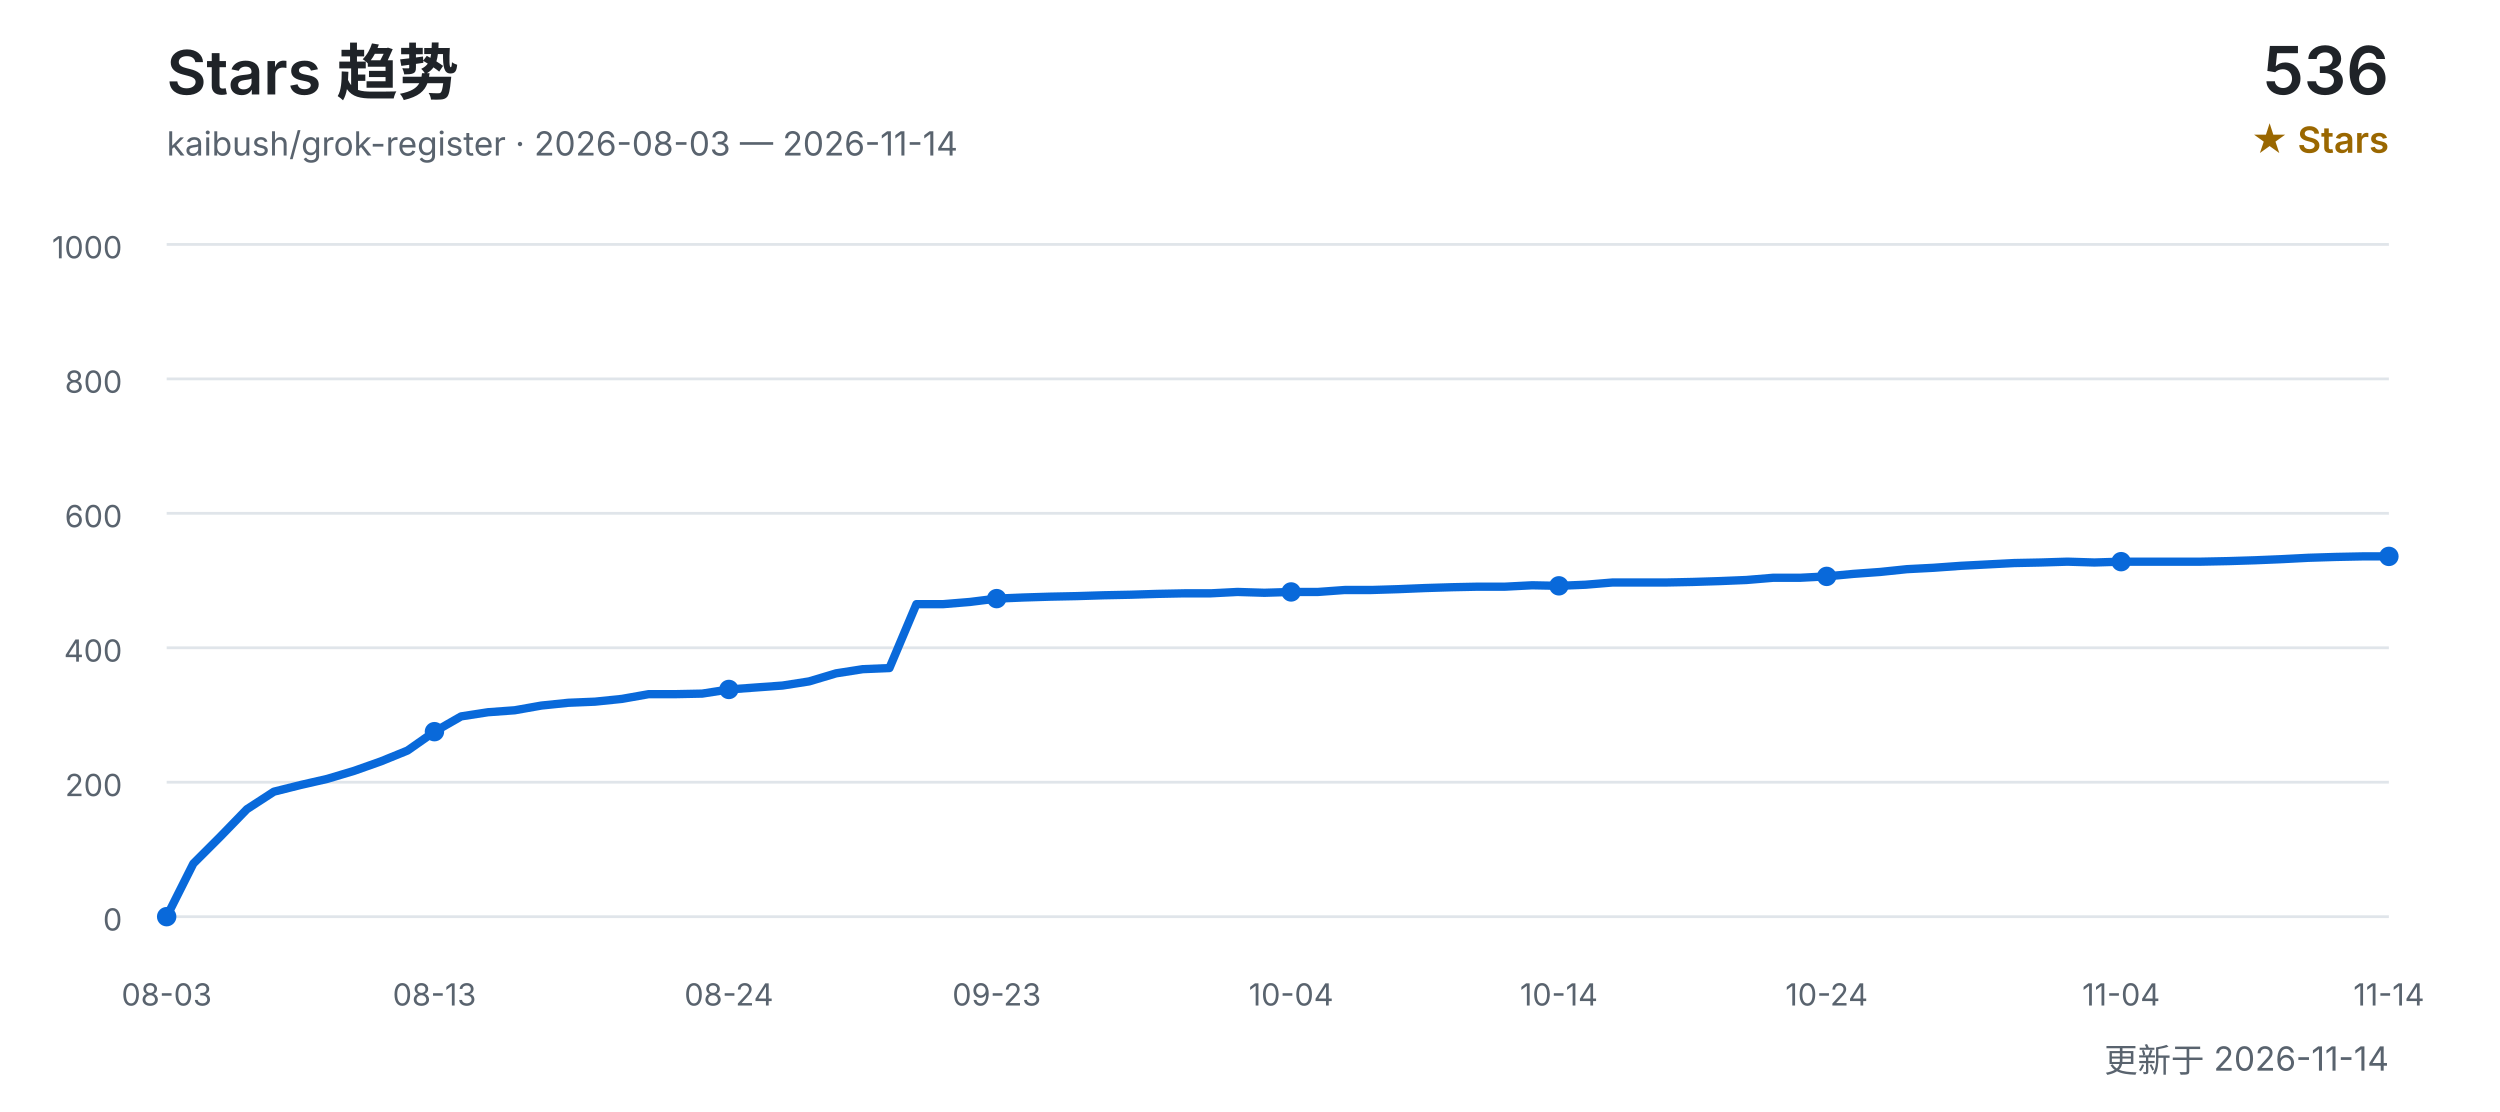
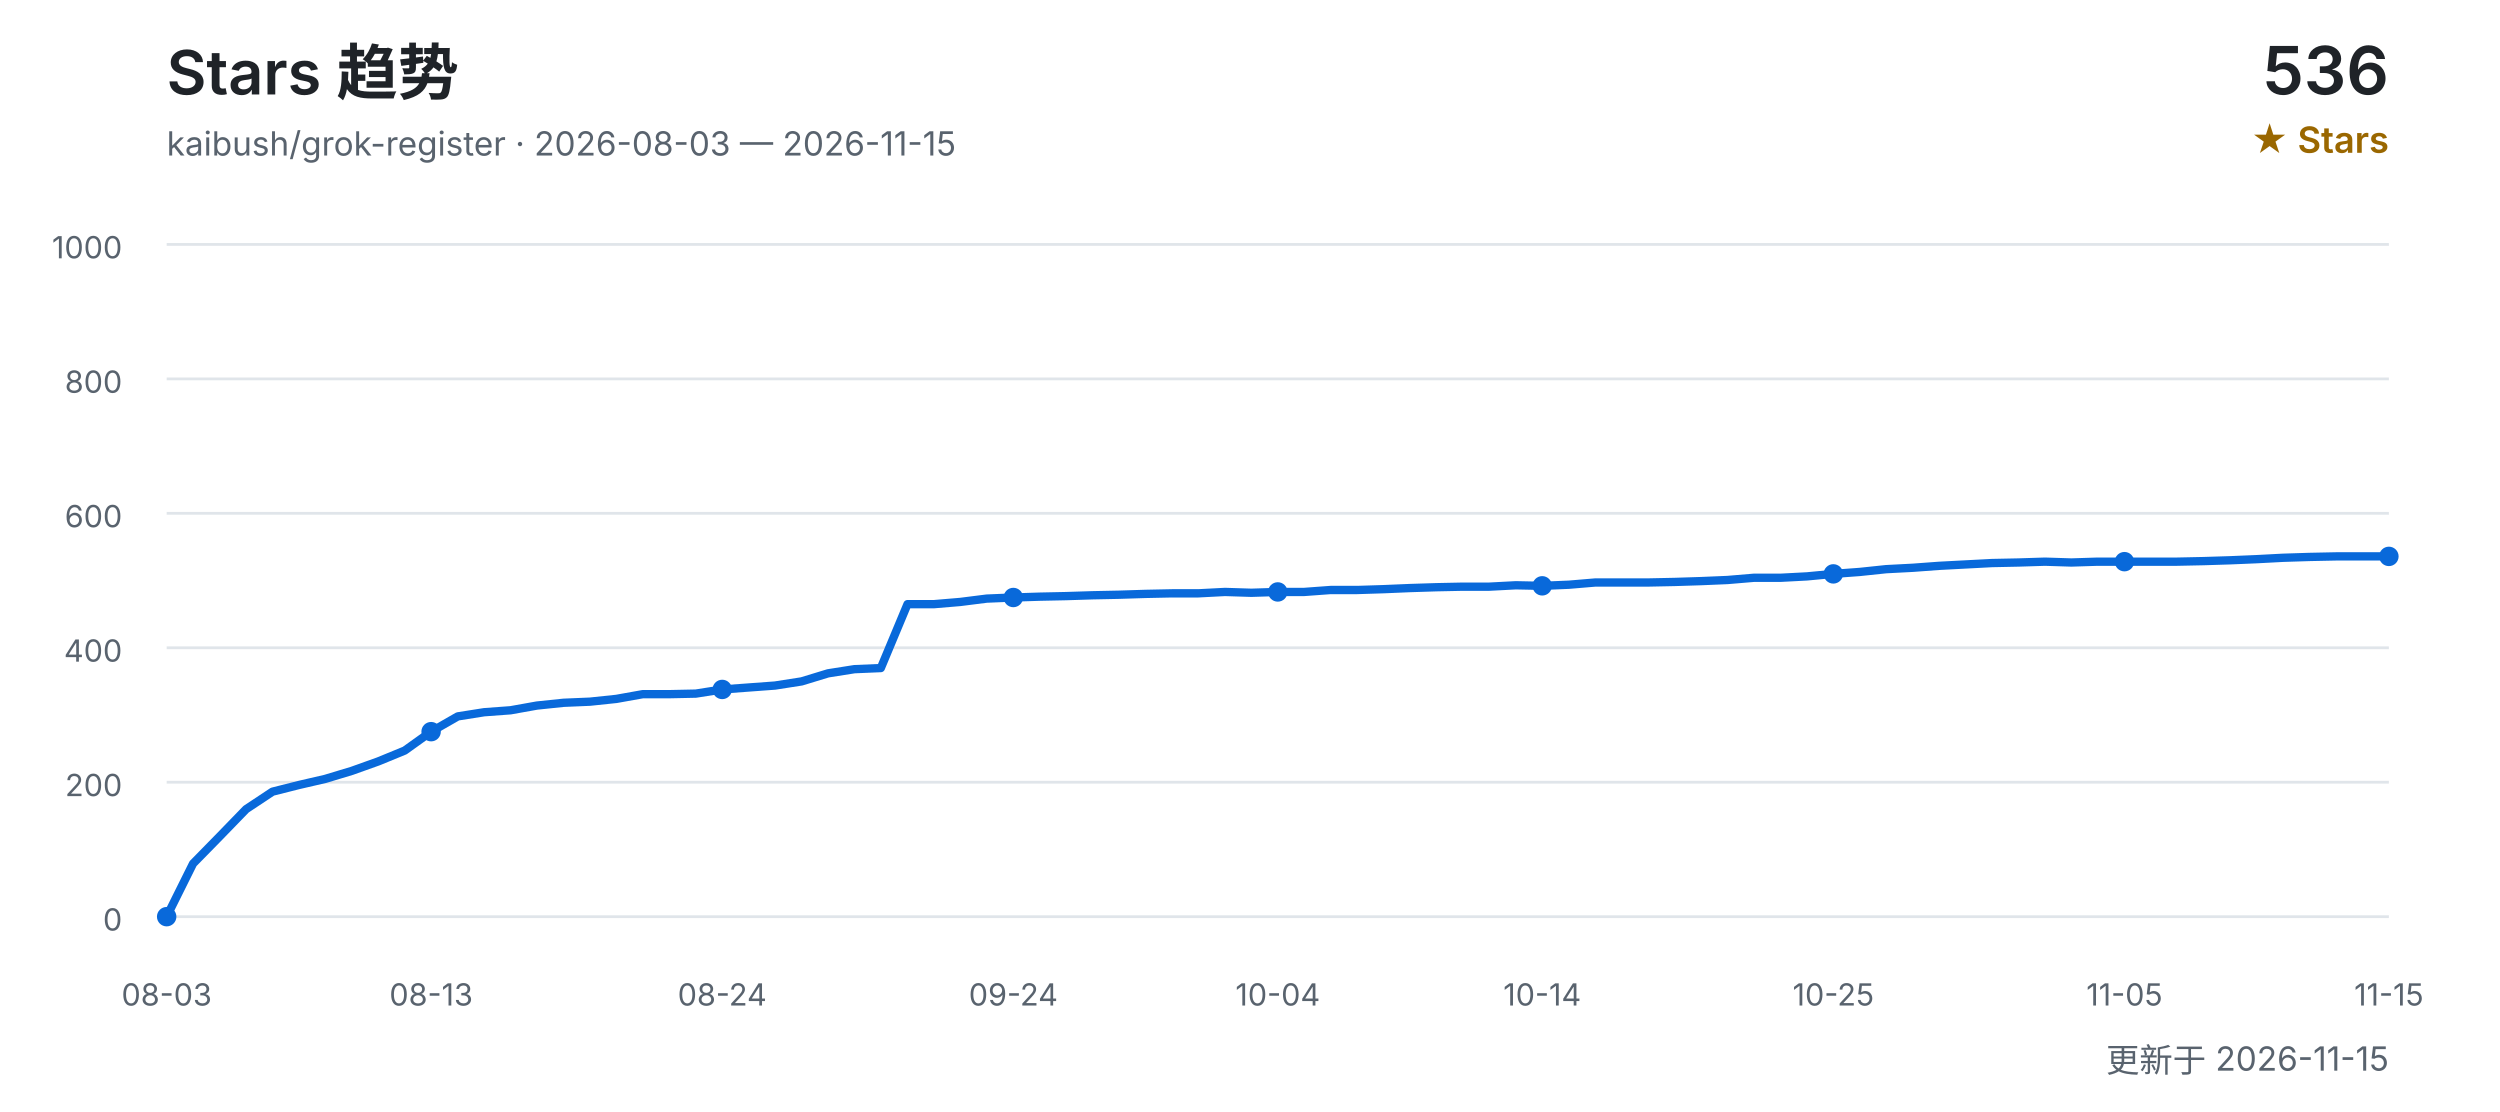
<svg xmlns="http://www.w3.org/2000/svg" width="900" height="400" viewBox="0 0 900 400" role="img" aria-labelledby="title desc">
  <defs>
    <style>
      text { font-family: Inter, "Segoe UI", Arial, "Noto Sans CJK SC", sans-serif; }
      .title { fill: #1f2328; font-size: 22px; font-weight: 600; }
      .subtitle { fill: #59636e; font-size: 12px; }
      .count { fill: #1f2328; font-size: 24px; font-weight: 600; }
      .count-label { fill: #9a6700; font-size: 13px; font-weight: 600; }
      .grid { stroke: #d0d7de; stroke-width: 1; opacity: 0.65; }
      .axis { fill: #59636e; font-size: 11px; }
      .line { fill: none; stroke: #0969da; stroke-width: 3; stroke-linecap: round; stroke-linejoin: round; }
      .point { fill: #0969da; }
    </style>
  </defs>
  <text x="60" y="34" class="title">Stars 趋势</text>
-   <text x="60" y="56" class="subtitle">kaibush/grok-register · 2026-08-03 — 2026-11-14</text>
+   <text x="60" y="56" class="subtitle">kaibush/grok-register · 2026-08-03 — 2026-11-15</text>
  <text x="860" y="34" class="count" text-anchor="end">536</text>
  <text x="860" y="55" class="count-label" text-anchor="end">★ Stars</text>
  <line x1="60" y1="330.0" x2="860" y2="330.0" class="grid" />
  <text x="44" y="335.0" class="axis" text-anchor="end">0</text>
  <line x1="60" y1="281.6" x2="860" y2="281.6" class="grid" />
  <text x="44" y="286.6" class="axis" text-anchor="end">200</text>
  <line x1="60" y1="233.2" x2="860" y2="233.2" class="grid" />
  <text x="44" y="238.2" class="axis" text-anchor="end">400</text>
  <line x1="60" y1="184.8" x2="860" y2="184.8" class="grid" />
  <text x="44" y="189.8" class="axis" text-anchor="end">600</text>
  <line x1="60" y1="136.4" x2="860" y2="136.4" class="grid" />
  <text x="44" y="141.4" class="axis" text-anchor="end">800</text>
  <line x1="60" y1="88.0" x2="860" y2="88.0" class="grid" />
  <text x="44" y="93.0" class="axis" text-anchor="end">1000</text>
-   <polyline points="60.0,330.0 69.6,310.9 79.3,301.2 88.9,291.3 98.6,285.0 108.2,282.6 117.8,280.4 127.5,277.5 137.1,274.1 146.7,270.2 156.4,263.4 166.0,257.9 175.7,256.4 185.3,255.7 194.9,254.0 204.6,253.0 214.2,252.6 223.9,251.6 233.5,249.9 243.1,249.9 252.8,249.7 262.4,248.2 272.0,247.5 281.7,246.8 291.3,245.3 301.0,242.4 310.6,240.9 320.2,240.5 329.9,217.5 339.5,217.5 349.2,216.7 358.8,215.5 368.4,215.1 378.1,214.8 387.7,214.6 397.3,214.3 407.0,214.1 416.6,213.8 426.3,213.6 435.9,213.6 445.5,213.1 455.2,213.4 464.8,213.1 474.5,213.1 484.1,212.4 493.7,212.4 503.4,212.1 513.0,211.7 522.7,211.4 532.3,211.2 541.9,211.2 551.6,210.7 561.2,210.9 570.8,210.5 580.5,209.7 590.1,209.7 599.8,209.7 609.4,209.5 619.0,209.2 628.7,208.8 638.3,208.0 648.0,208.0 657.6,207.5 667.2,206.6 676.9,205.9 686.5,204.9 696.1,204.4 705.8,203.7 715.4,203.2 725.1,202.7 734.7,202.5 744.3,202.2 754.0,202.5 763.6,202.2 773.3,202.2 782.9,202.2 792.5,202.2 802.2,202.0 811.8,201.7 821.4,201.3 831.1,200.8 840.7,200.5 850.4,200.3 860.0,200.3" class="line" />
+   <polyline points="60.0,330.0 69.5,310.9 79.0,301.2 88.6,291.3 98.1,285.0 107.6,282.6 117.1,280.4 126.7,277.5 136.2,274.1 145.7,270.2 155.2,263.4 164.8,257.9 174.3,256.4 183.8,255.7 193.3,254.0 202.9,253.0 212.4,252.6 221.9,251.6 231.4,249.9 241.0,249.9 250.5,249.7 260.0,248.2 269.5,247.5 279.0,246.8 288.6,245.3 298.1,242.4 307.6,240.9 317.1,240.5 326.7,217.5 336.2,217.5 345.7,216.7 355.2,215.5 364.8,215.1 374.3,214.8 383.8,214.6 393.3,214.3 402.9,214.1 412.4,213.8 421.9,213.6 431.4,213.6 441.0,213.1 450.5,213.4 460.0,213.1 469.5,213.1 479.0,212.4 488.6,212.4 498.1,212.1 507.6,211.7 517.1,211.4 526.7,211.2 536.2,211.2 545.7,210.7 555.2,210.9 564.8,210.5 574.3,209.7 583.8,209.7 593.3,209.7 602.9,209.5 612.4,209.2 621.9,208.8 631.4,208.0 641.0,208.0 650.5,207.5 660.0,206.6 669.5,205.9 679.0,204.9 688.6,204.4 698.1,203.7 707.6,203.2 717.1,202.7 726.7,202.5 736.2,202.2 745.7,202.5 755.2,202.2 764.8,202.2 774.3,202.2 783.8,202.2 793.3,202.0 802.9,201.7 812.4,201.3 821.9,200.8 831.4,200.5 841.0,200.3 850.5,200.3 860.0,200.3" class="line" />
  <text x="60.0" y="362" class="axis" text-anchor="middle">08-03</text>
  <circle cx="60.0" cy="330.0" r="3.5" class="point" />
-   <text x="156.4" y="362" class="axis" text-anchor="middle">08-13</text>
-   <circle cx="156.4" cy="263.4" r="3.5" class="point" />
-   <text x="262.4" y="362" class="axis" text-anchor="middle">08-24</text>
-   <circle cx="262.4" cy="248.2" r="3.5" class="point" />
-   <text x="358.8" y="362" class="axis" text-anchor="middle">09-23</text>
-   <circle cx="358.8" cy="215.5" r="3.5" class="point" />
-   <text x="464.8" y="362" class="axis" text-anchor="middle">10-04</text>
-   <circle cx="464.8" cy="213.1" r="3.5" class="point" />
-   <text x="561.2" y="362" class="axis" text-anchor="middle">10-14</text>
-   <circle cx="561.2" cy="210.9" r="3.5" class="point" />
-   <text x="657.6" y="362" class="axis" text-anchor="middle">10-24</text>
-   <circle cx="657.6" cy="207.5" r="3.5" class="point" />
-   <text x="763.6" y="362" class="axis" text-anchor="middle">11-04</text>
-   <circle cx="763.6" cy="202.2" r="3.5" class="point" />
-   <text x="860.0" y="362" class="axis" text-anchor="middle">11-14</text>
+   <text x="155.2" y="362" class="axis" text-anchor="middle">08-13</text>
+   <circle cx="155.2" cy="263.4" r="3.5" class="point" />
+   <text x="260.0" y="362" class="axis" text-anchor="middle">08-24</text>
+   <circle cx="260.0" cy="248.2" r="3.5" class="point" />
+   <text x="364.8" y="362" class="axis" text-anchor="middle">09-24</text>
+   <circle cx="364.8" cy="215.1" r="3.5" class="point" />
+   <text x="460.0" y="362" class="axis" text-anchor="middle">10-04</text>
+   <circle cx="460.0" cy="213.1" r="3.5" class="point" />
+   <text x="555.2" y="362" class="axis" text-anchor="middle">10-14</text>
+   <circle cx="555.2" cy="210.9" r="3.5" class="point" />
+   <text x="660.0" y="362" class="axis" text-anchor="middle">10-25</text>
+   <circle cx="660.0" cy="206.6" r="3.5" class="point" />
+   <text x="764.8" y="362" class="axis" text-anchor="middle">11-05</text>
+   <circle cx="764.8" cy="202.2" r="3.5" class="point" />
+   <text x="860.0" y="362" class="axis" text-anchor="middle">11-15</text>
  <circle cx="860.0" cy="200.3" r="3.5" class="point" />
-   <text x="860" y="386" class="subtitle" text-anchor="end">更新于 2026-11-14</text>
+   <text x="860" y="386" class="subtitle" text-anchor="end">更新于 2026-11-15</text>
</svg>
